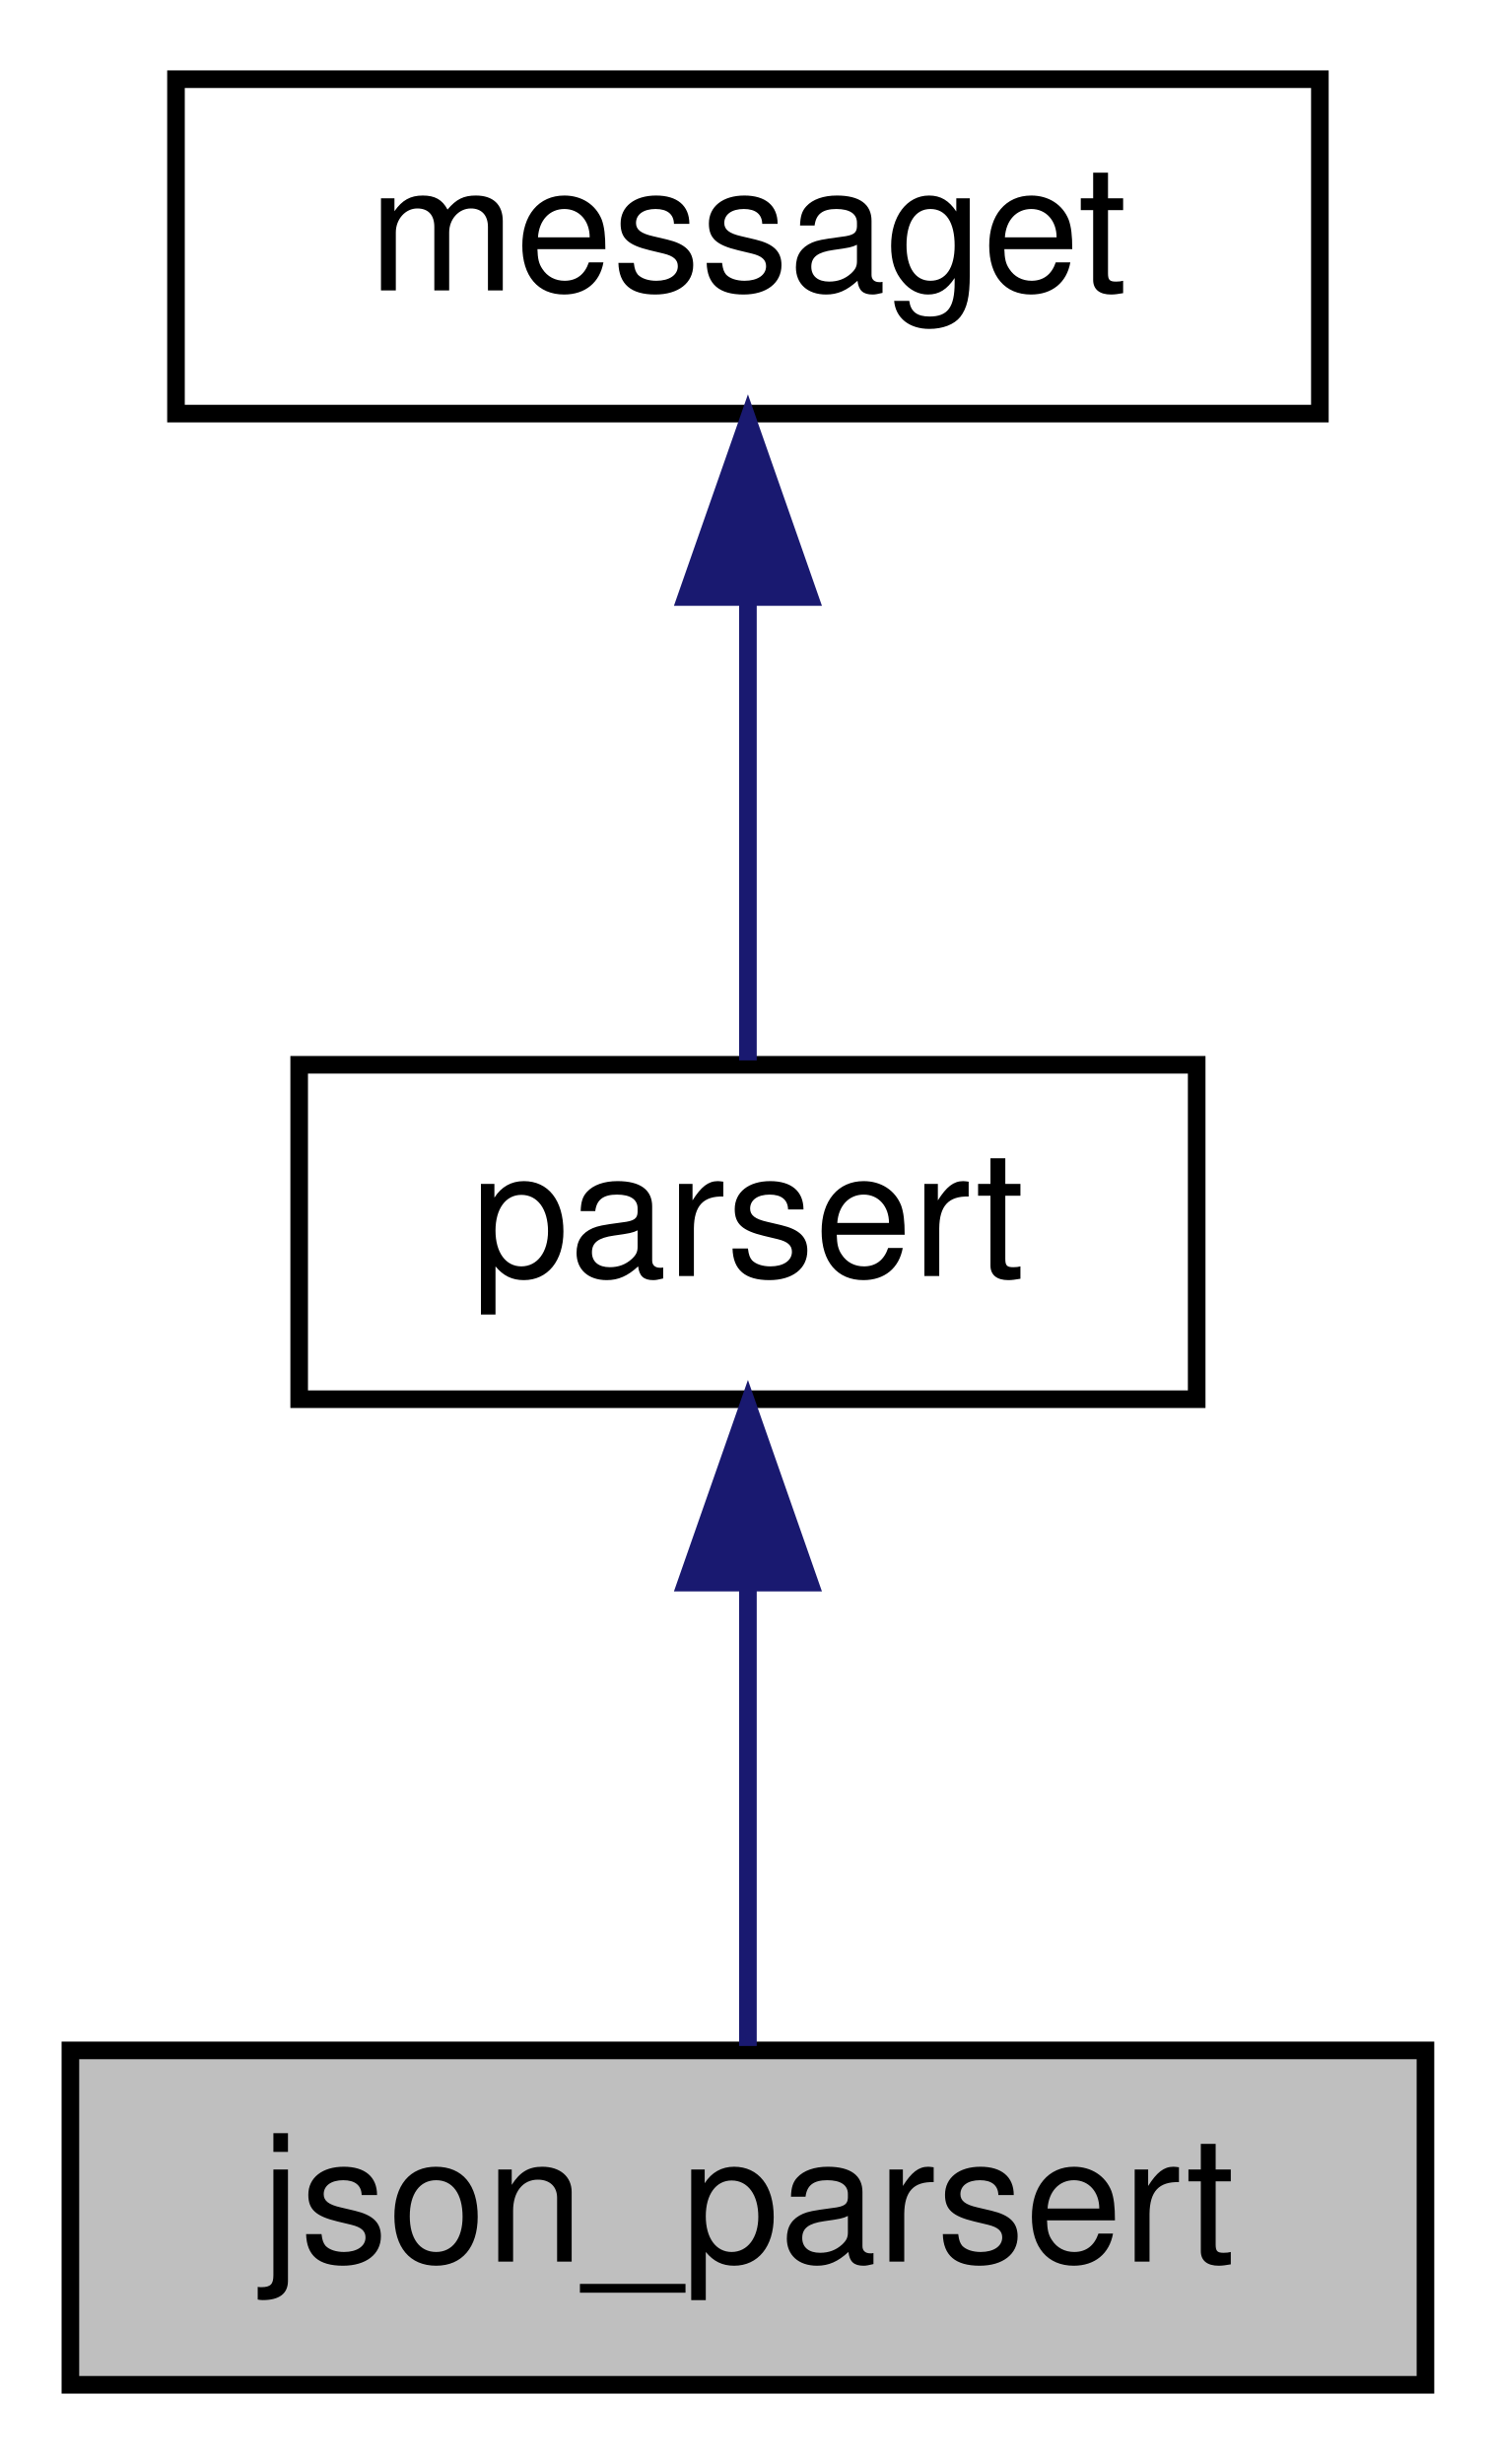
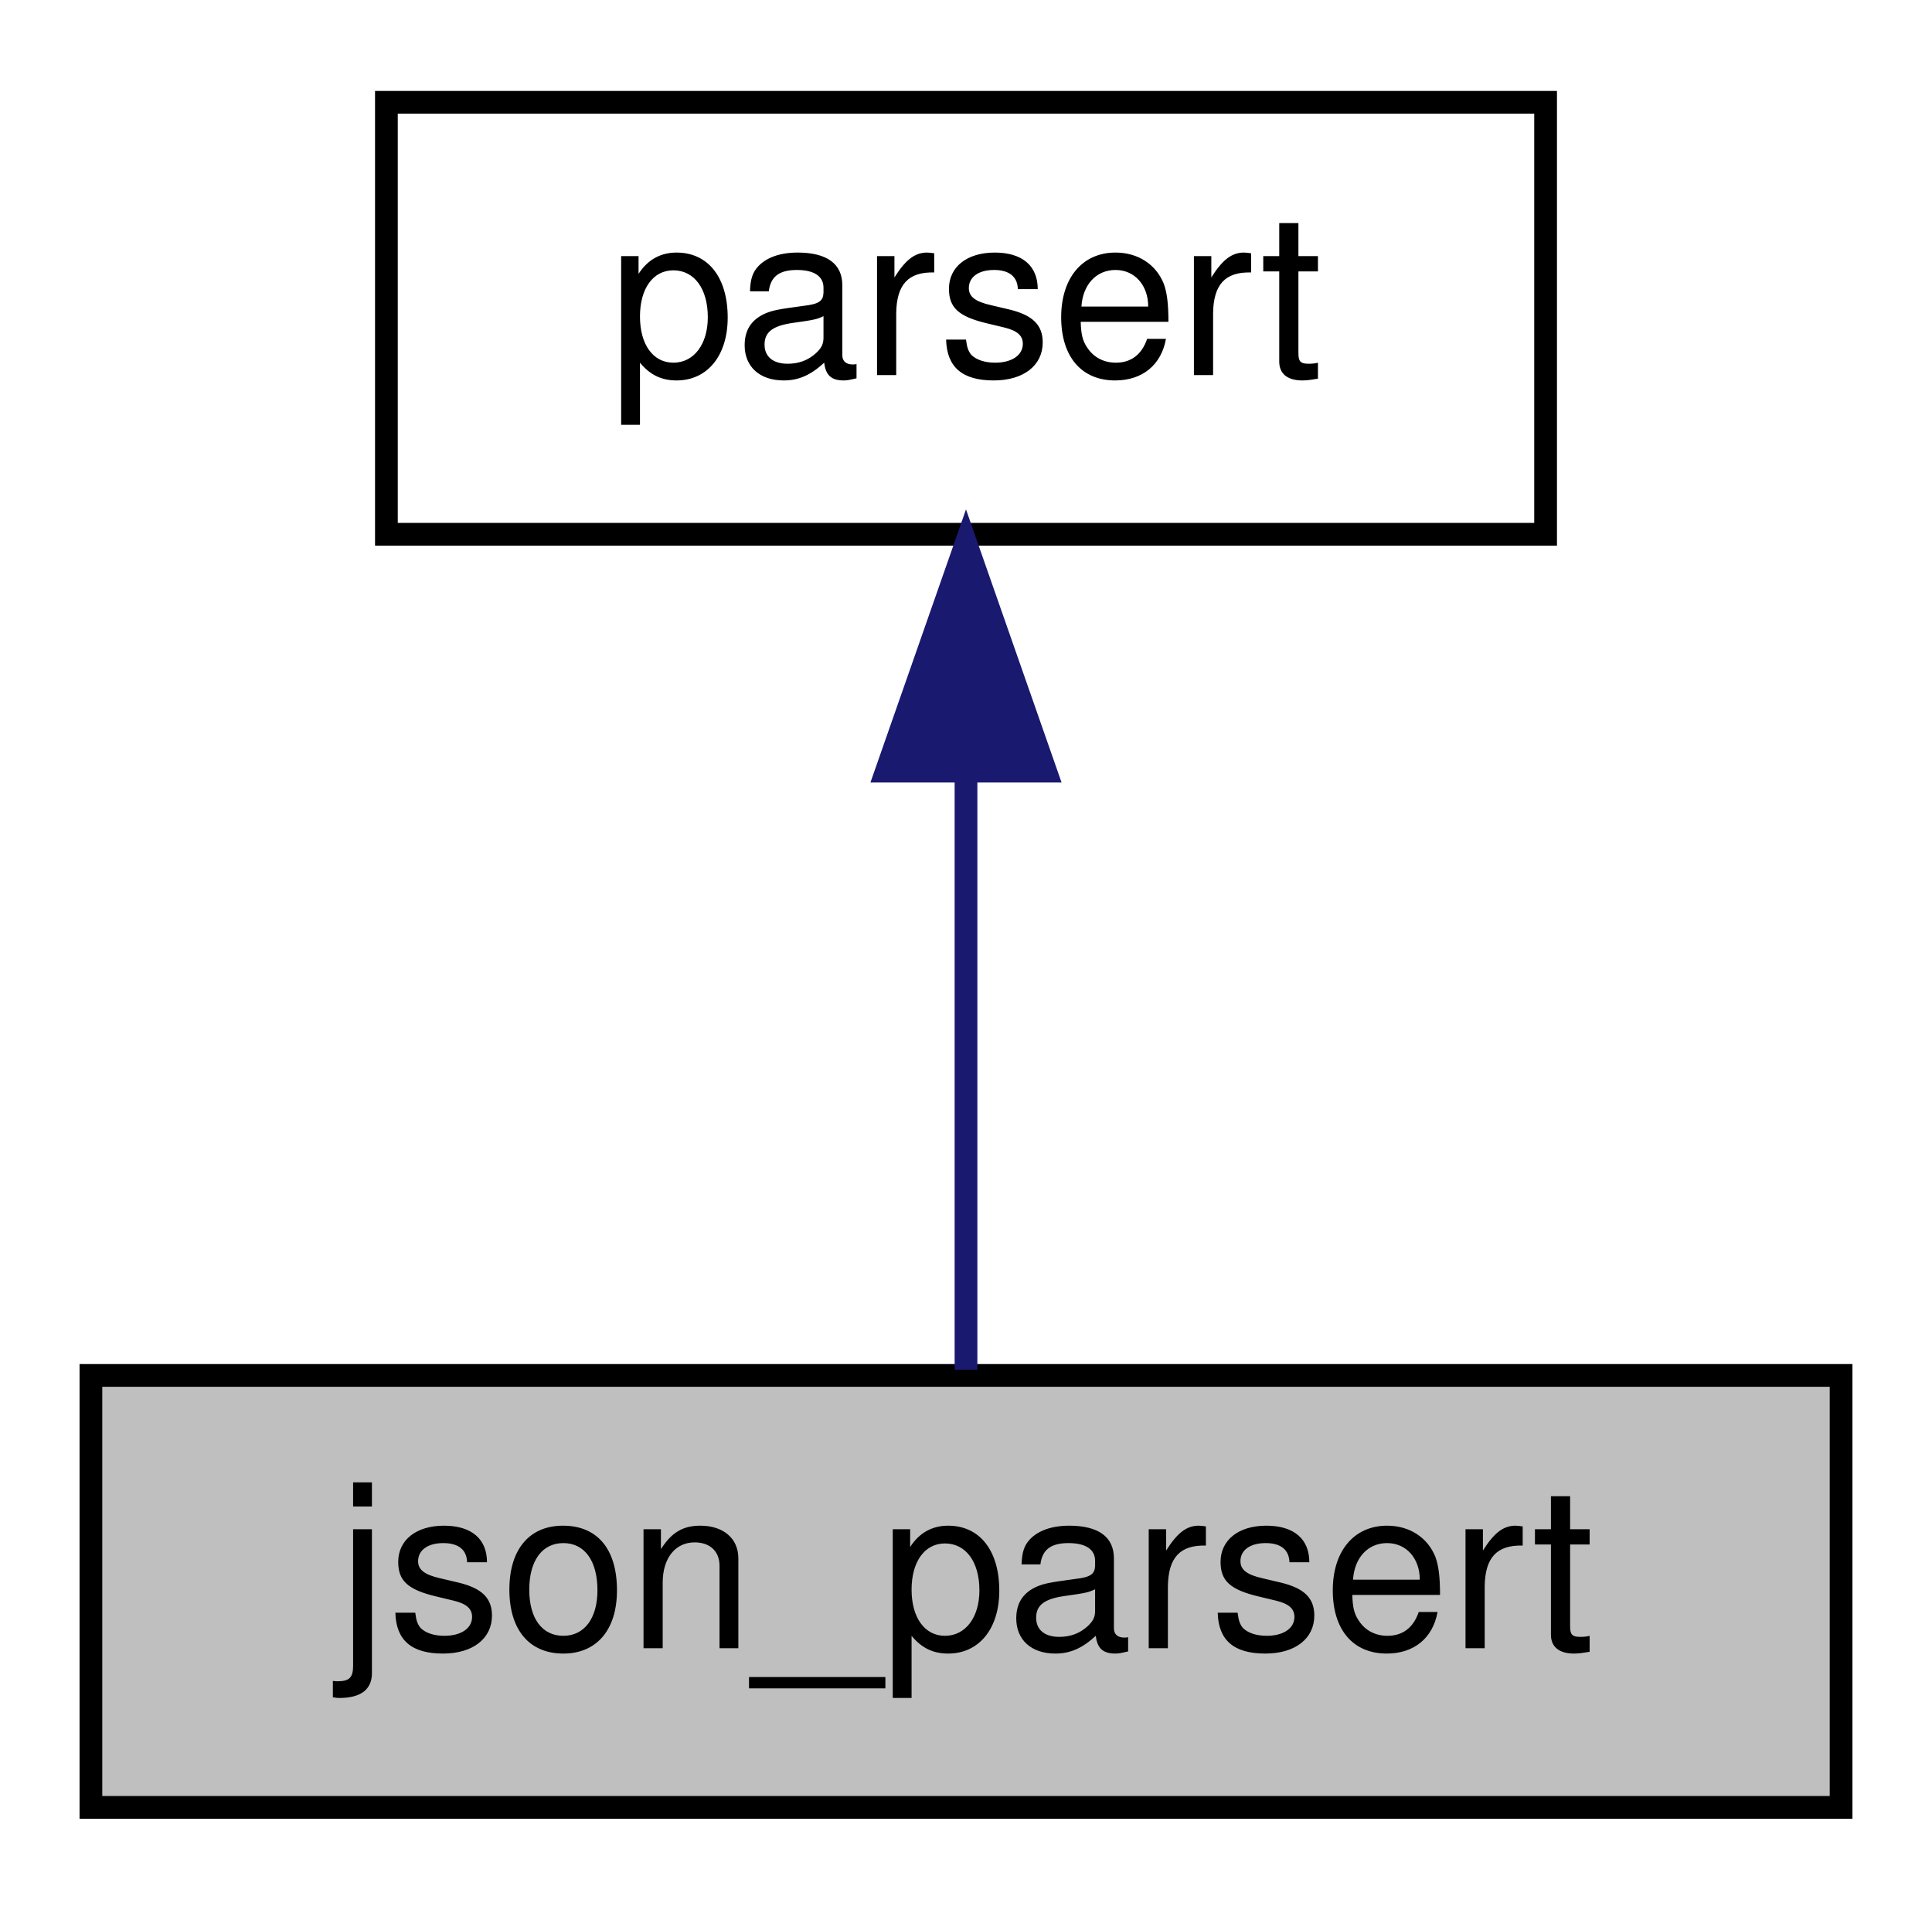
- <svg xmlns="http://www.w3.org/2000/svg" xmlns:xlink="http://www.w3.org/1999/xlink" width="85pt" height="140pt" viewBox="0.00 0.00 85.00 140.00">
-   <g id="graph0" class="graph" transform="scale(1 1) rotate(0) translate(4 136)">
+ <svg xmlns="http://www.w3.org/2000/svg" xmlns:xlink="http://www.w3.org/1999/xlink" width="85pt" height="84pt" viewBox="0.00 0.00 85.00 84.00">
+   <g id="graph0" class="graph" transform="scale(1 1) rotate(0) translate(4 80)">
    <g id="node1" class="node">
      <g id="a_node1">
        <a xlink:title=" ">
          <polygon fill="#bfbfbf" stroke="black" points="0,-0.5 0,-19.5 77,-19.5 77,-0.5 0,-0.5" />
          <text text-anchor="middle" x="38.5" y="-7.5" font-family="Helvetica,sans-Serif" font-size="10.00">json_parsert</text>
        </a>
      </g>
    </g>
    <g id="node2" class="node">
      <g id="a_node2">
        <a xlink:href="classparsert.html" target="_top" xlink:title=" ">
          <polygon fill="none" stroke="black" points="13,-56.5 13,-75.5 64,-75.5 64,-56.5 13,-56.5" />
          <text text-anchor="middle" x="38.5" y="-63.5" font-family="Helvetica,sans-Serif" font-size="10.00">parsert</text>
        </a>
      </g>
    </g>
    <g id="edge1" class="edge">
      <path fill="none" stroke="midnightblue" d="M38.5,-45.8C38.5,-36.91 38.5,-26.78 38.5,-19.75" />
      <polygon fill="midnightblue" stroke="midnightblue" points="35,-46.08 38.5,-56.08 42,-46.08 35,-46.08" />
    </g>
-     <g id="node3" class="node">
-       <g id="a_node3">
-         <a xlink:href="classmessaget.html" target="_top" xlink:title="Class that provides messages with a built-in verbosity 'level'.">
-           <polygon fill="none" stroke="black" points="6,-112.5 6,-131.5 71,-131.5 71,-112.5 6,-112.5" />
-           <text text-anchor="middle" x="38.5" y="-119.5" font-family="Helvetica,sans-Serif" font-size="10.00">messaget</text>
-         </a>
-       </g>
-     </g>
-     <g id="edge2" class="edge">
-       <path fill="none" stroke="midnightblue" d="M38.5,-101.8C38.5,-92.91 38.5,-82.78 38.5,-75.75" />
-       <polygon fill="midnightblue" stroke="midnightblue" points="35,-102.08 38.5,-112.08 42,-102.08 35,-102.08" />
-     </g>
  </g>
</svg>
